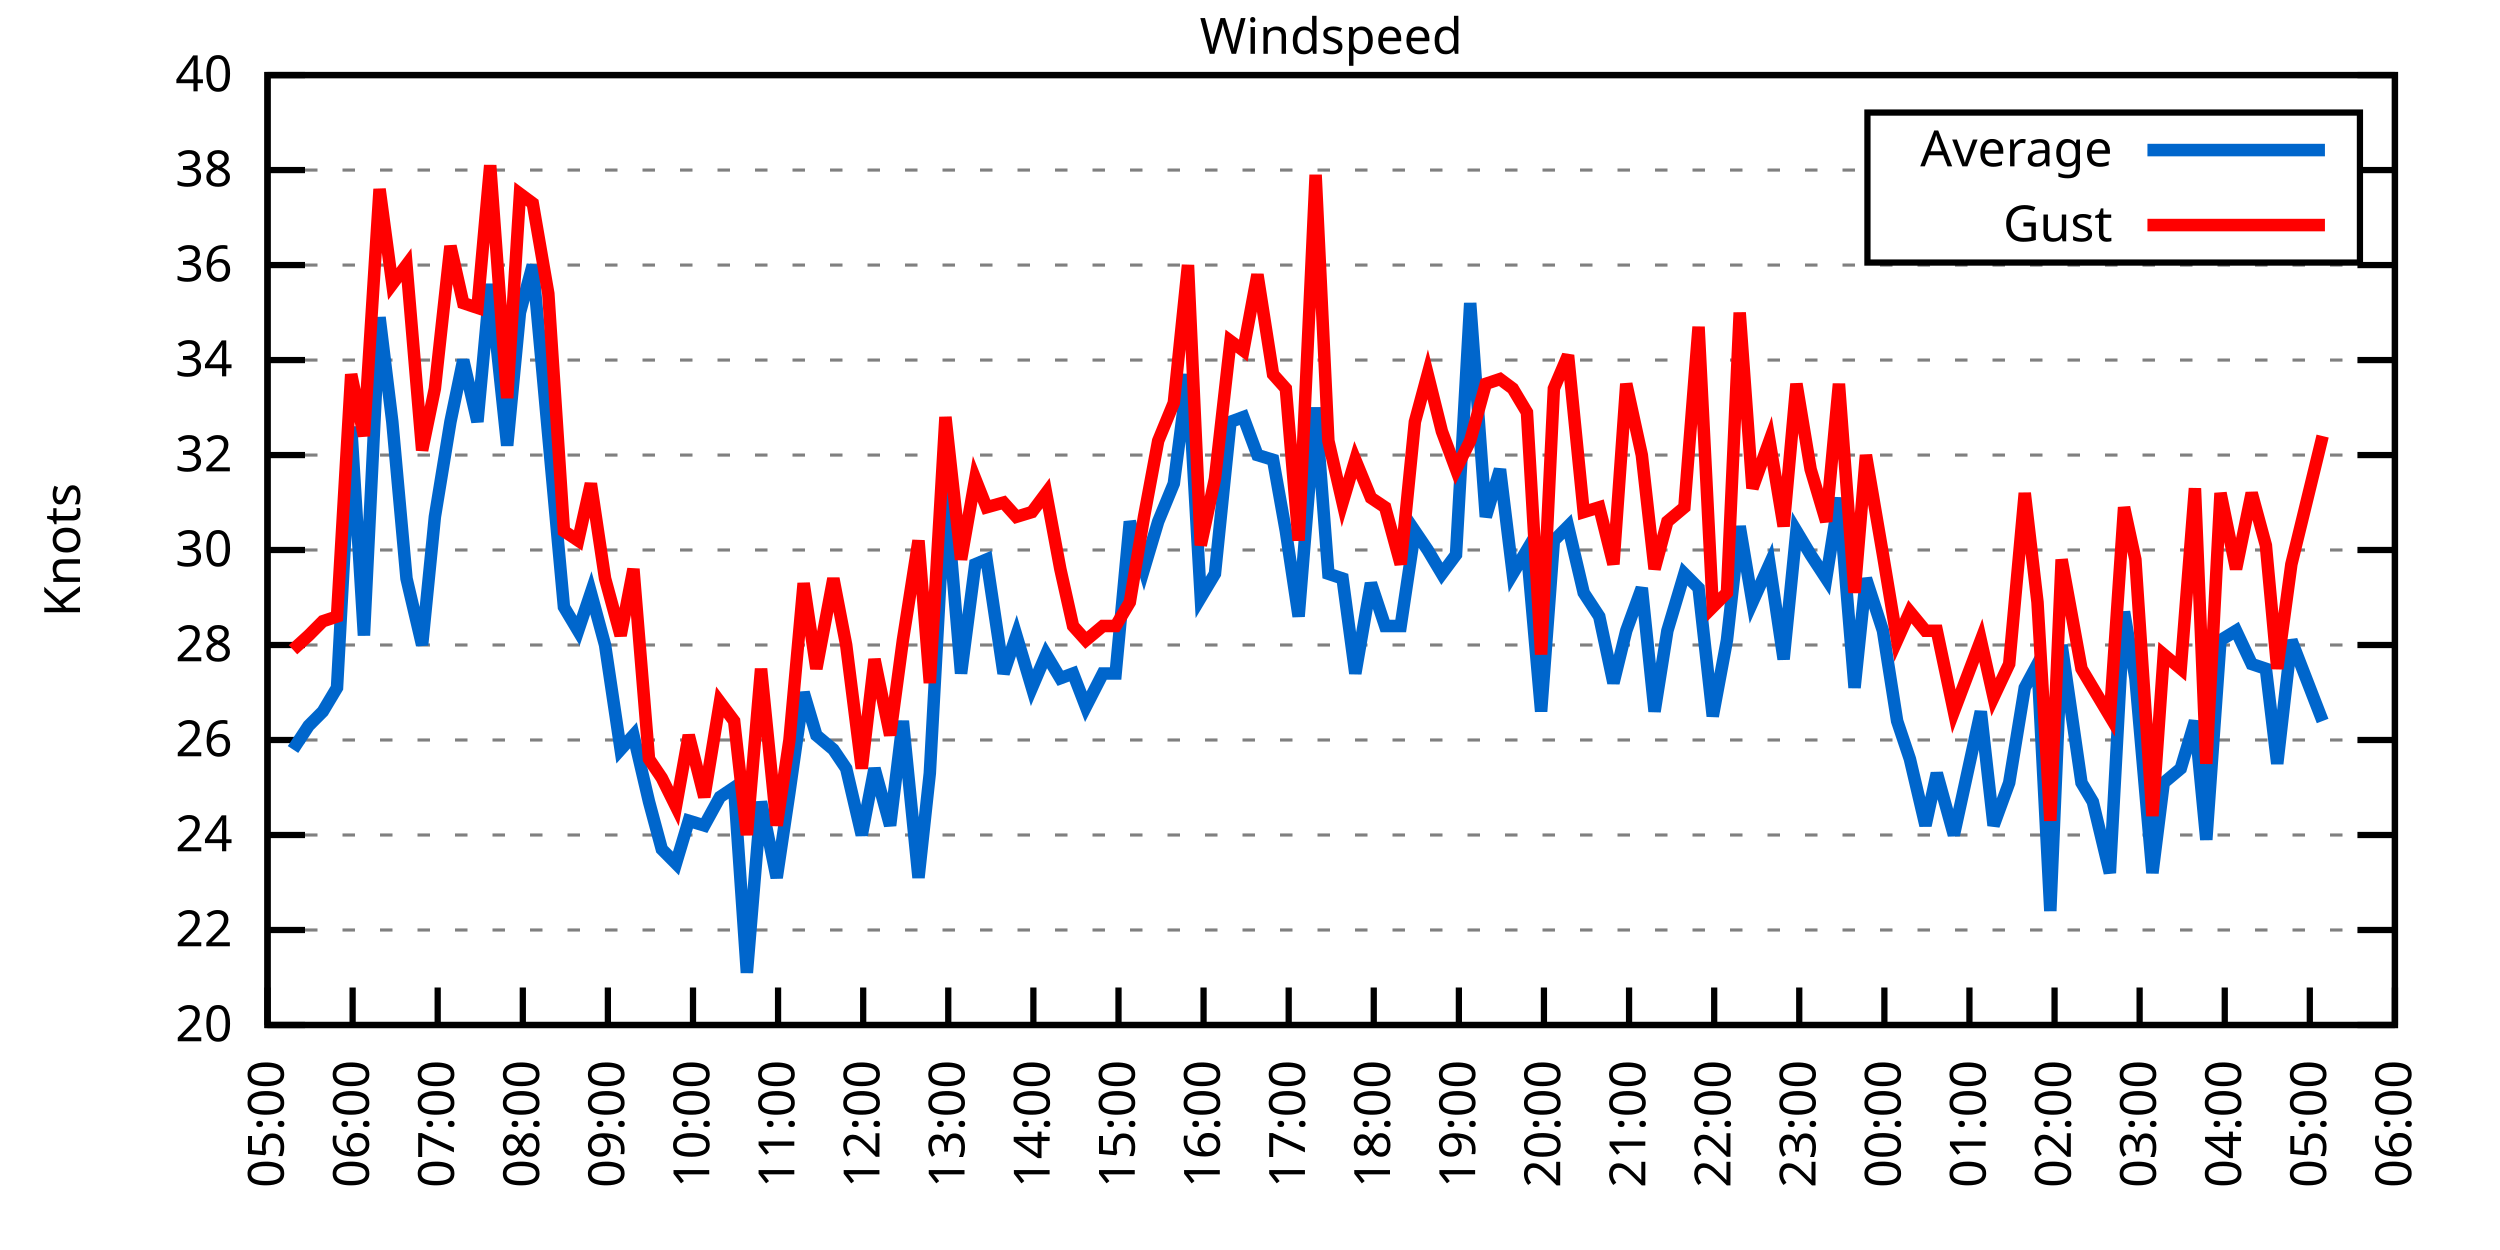
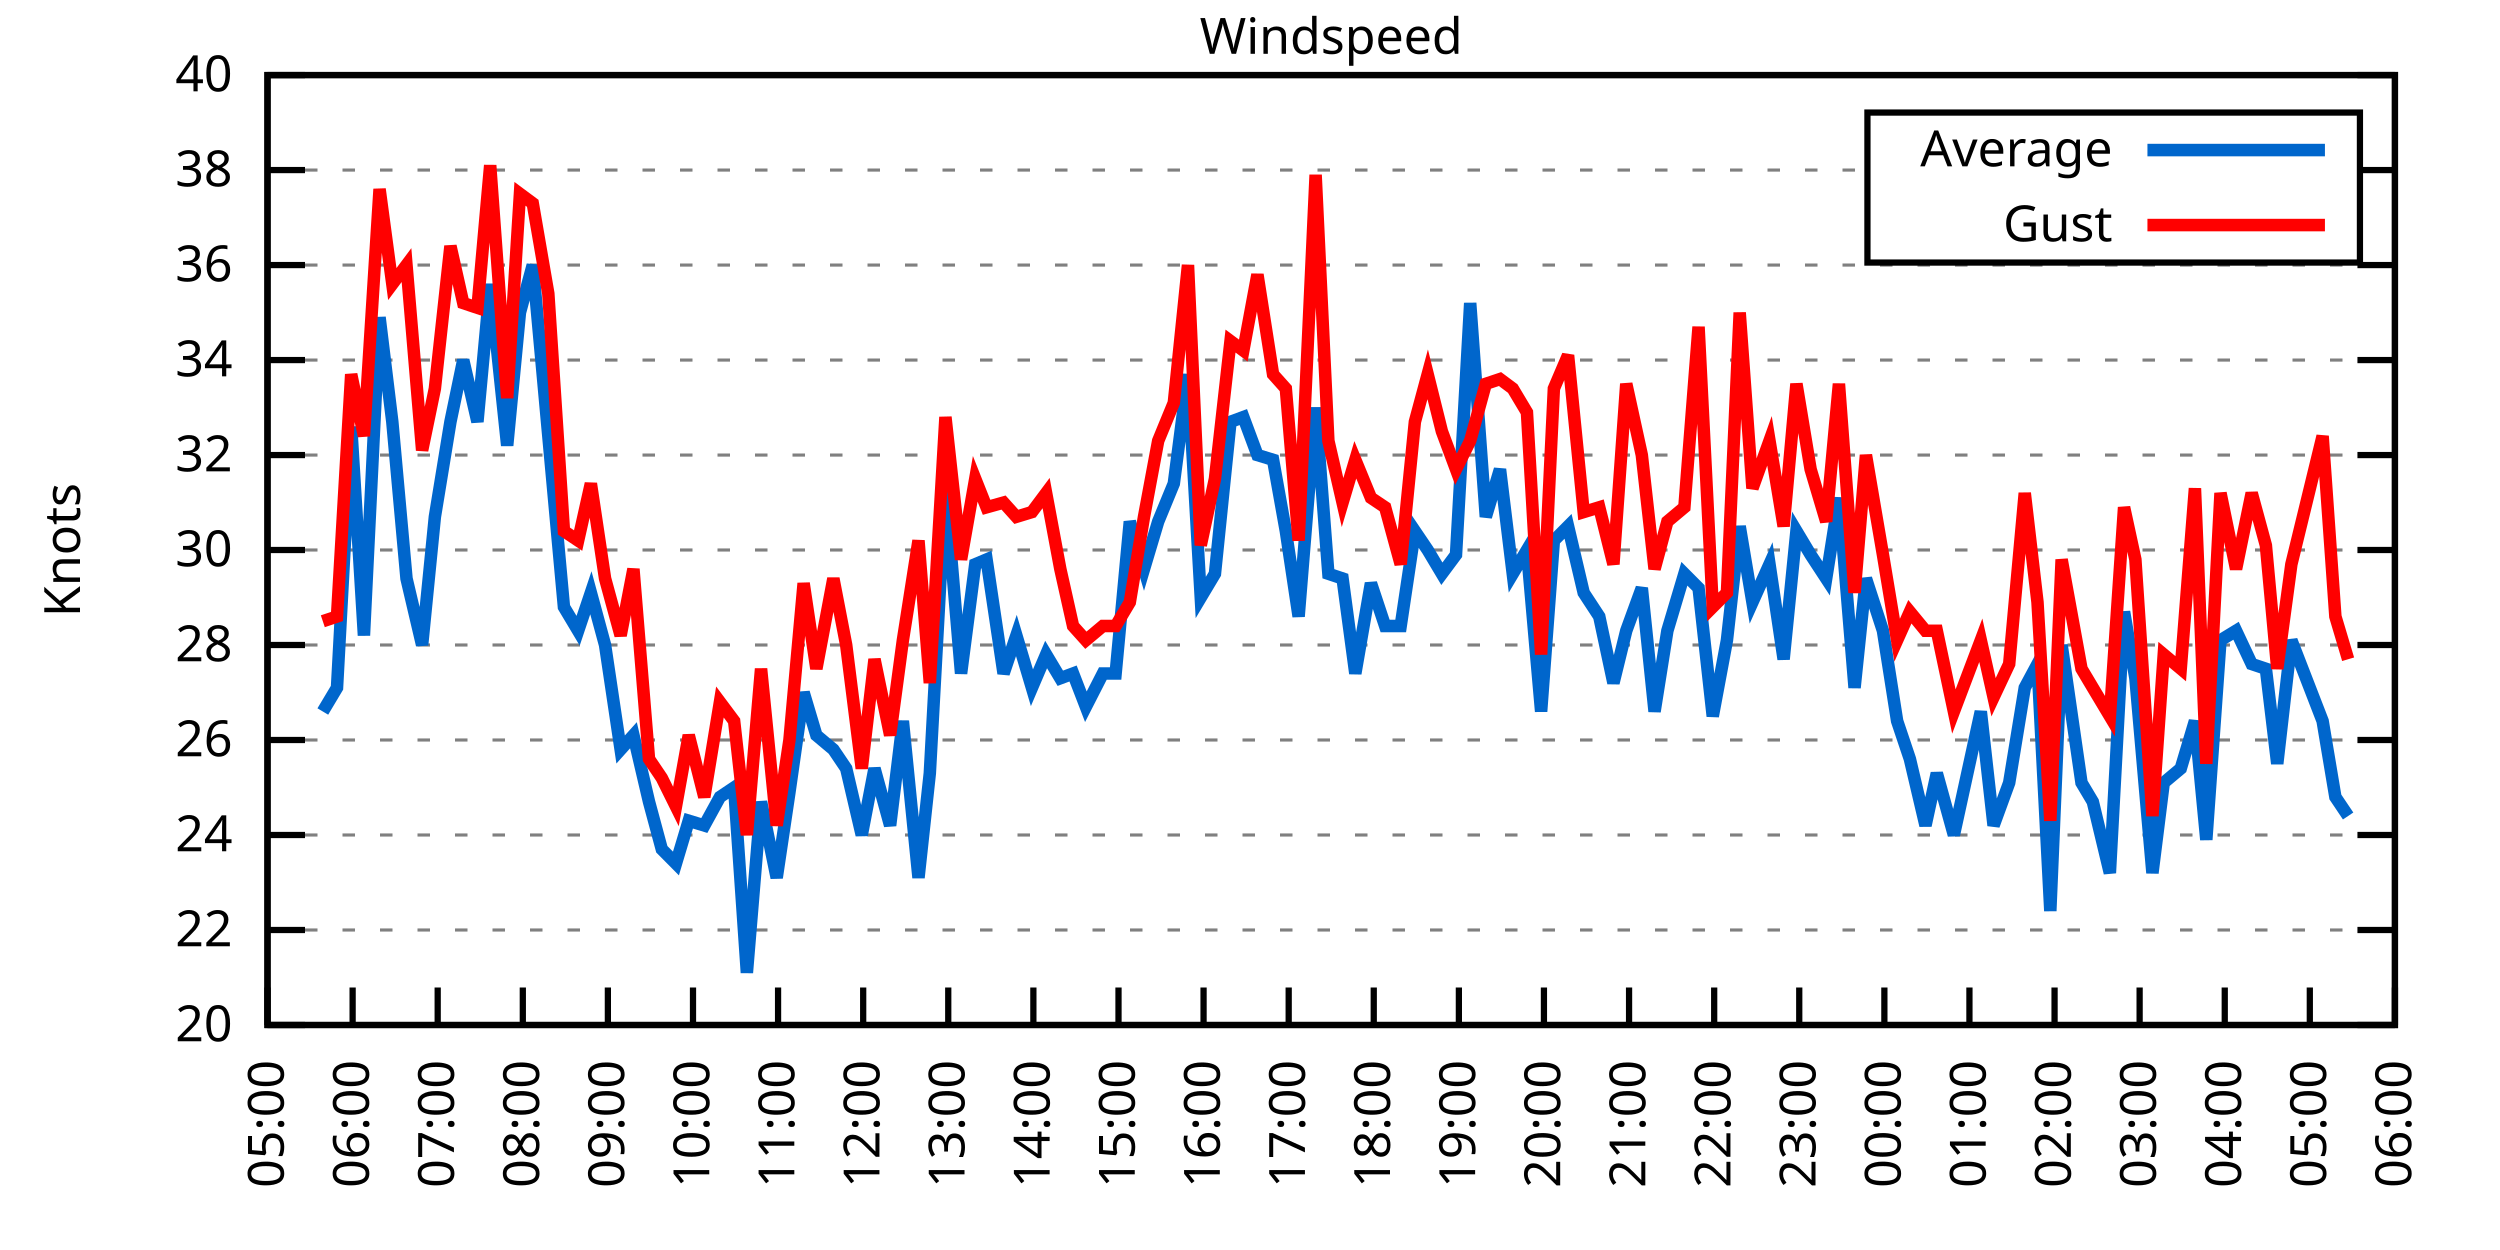
<svg xmlns="http://www.w3.org/2000/svg" xmlns:xlink="http://www.w3.org/1999/xlink" width="400" height="200" viewBox="0 0 400 200">
  <g id="gnuplot_canvas">
    <rect x="0" y="0" width="400" height="200" fill="none" />
    <defs>
      <circle id="gpDot" r="0.5" stroke-width="0.5" stroke="currentColor" />
      <path id="gpPt0" stroke-width="0.333" stroke="currentColor" d="M-1,0 h2 M0,-1 v2" />
      <path id="gpPt1" stroke-width="0.333" stroke="currentColor" d="M-1,-1 L1,1 M1,-1 L-1,1" />
      <path id="gpPt2" stroke-width="0.333" stroke="currentColor" d="M-1,0 L1,0 M0,-1 L0,1 M-1,-1 L1,1 M-1,1 L1,-1" />
      <rect id="gpPt3" stroke-width="0.333" stroke="currentColor" x="-1" y="-1" width="2" height="2" />
      <rect id="gpPt4" stroke-width="0.333" stroke="currentColor" fill="currentColor" x="-1" y="-1" width="2" height="2" />
      <circle id="gpPt5" stroke-width="0.333" stroke="currentColor" cx="0" cy="0" r="1" />
      <use xlink:href="#gpPt5" id="gpPt6" fill="currentColor" stroke="none" />
      <path id="gpPt7" stroke-width="0.333" stroke="currentColor" d="M0,-1.33 L-1.33,0.67 L1.33,0.67 z" />
      <use xlink:href="#gpPt7" id="gpPt8" fill="currentColor" stroke="none" />
      <use xlink:href="#gpPt7" id="gpPt9" stroke="currentColor" transform="rotate(180)" />
      <use xlink:href="#gpPt9" id="gpPt10" fill="currentColor" stroke="none" />
      <use xlink:href="#gpPt3" id="gpPt11" stroke="currentColor" transform="rotate(45)" />
      <use xlink:href="#gpPt11" id="gpPt12" fill="currentColor" stroke="none" />
      <path id="gpPt13" stroke-width="0.333" stroke="currentColor" d="M0,1.330 L1.265,0.411 L0.782,-1.067 L-0.782,-1.076 L-1.265,0.411 z" />
      <use xlink:href="#gpPt13" id="gpPt14" fill="currentColor" stroke="none" />
      <filter id="textbox" filterUnits="objectBoundingBox" x="0" y="0" height="1" width="1">
        <feFlood flood-color="white" flood-opacity="1" result="bgnd" />
        <feComposite in="SourceGraphic" in2="bgnd" operator="atop" />
      </filter>
      <filter id="greybox" filterUnits="objectBoundingBox" x="0" y="0" height="1" width="1">
        <feFlood flood-color="lightgrey" flood-opacity="1" result="grey" />
        <feComposite in="SourceGraphic" in2="grey" operator="atop" />
      </filter>
    </defs>
    <g fill="none" color="white" stroke="currentColor" stroke-width="1.00" stroke-linecap="butt" stroke-linejoin="miter">
</g>
    <g fill="none" color="black" stroke="currentColor" stroke-width="1.00" stroke-linecap="butt" stroke-linejoin="miter">
      <g stroke="none" shape-rendering="crispEdges">
        <polygon fill="rgb(255, 255, 255)" points="42.80,164.00 383.18,164.00 383.18,12.02 42.80,12.02 " />
      </g>
    </g>
    <g fill="none" color="black" stroke="currentColor" stroke-width="1.00" stroke-linecap="butt" stroke-linejoin="miter">
</g>
    <g fill="none" color="black" stroke="black" stroke-width="0.50" stroke-linecap="butt" stroke-linejoin="miter">
</g>
    <g fill="none" color="gray" stroke="currentColor" stroke-width="0.50" stroke-linecap="butt" stroke-linejoin="miter">
      <path stroke="gray" stroke-dasharray="2,4" class="gridline" d="M42.80,164.00 L383.19,164.00  " />
    </g>
    <g fill="none" color="gray" stroke="gray" stroke-width="1.00" stroke-linecap="butt" stroke-linejoin="miter">
</g>
    <g fill="none" color="black" stroke="currentColor" stroke-width="1.00" stroke-linecap="butt" stroke-linejoin="miter">
      <path stroke="black" d="M42.80,164.00 L48.80,164.00 M383.19,164.00 L377.19,164.00  " />
      <g transform="translate(37.20,166.60)" stroke="none" fill="black" font-family="Sans" font-size="8.00" text-anchor="end">
        <text>
          <tspan font-family="Sans"> 20</tspan>
        </text>
      </g>
    </g>
    <g fill="none" color="black" stroke="currentColor" stroke-width="1.00" stroke-linecap="butt" stroke-linejoin="miter">
</g>
    <g fill="none" color="black" stroke="black" stroke-width="0.50" stroke-linecap="butt" stroke-linejoin="miter">
</g>
    <g fill="none" color="gray" stroke="currentColor" stroke-width="0.50" stroke-linecap="butt" stroke-linejoin="miter">
      <path stroke="gray" stroke-dasharray="2,4" class="gridline" d="M42.80,148.80 L383.19,148.80  " />
    </g>
    <g fill="none" color="gray" stroke="gray" stroke-width="1.00" stroke-linecap="butt" stroke-linejoin="miter">
</g>
    <g fill="none" color="black" stroke="currentColor" stroke-width="1.00" stroke-linecap="butt" stroke-linejoin="miter">
      <path stroke="black" d="M42.80,148.80 L48.80,148.80 M383.19,148.80 L377.19,148.80  " />
      <g transform="translate(37.20,151.40)" stroke="none" fill="black" font-family="Sans" font-size="8.00" text-anchor="end">
        <text>
          <tspan font-family="Sans"> 22</tspan>
        </text>
      </g>
    </g>
    <g fill="none" color="black" stroke="currentColor" stroke-width="1.00" stroke-linecap="butt" stroke-linejoin="miter">
</g>
    <g fill="none" color="black" stroke="black" stroke-width="0.50" stroke-linecap="butt" stroke-linejoin="miter">
</g>
    <g fill="none" color="gray" stroke="currentColor" stroke-width="0.50" stroke-linecap="butt" stroke-linejoin="miter">
      <path stroke="gray" stroke-dasharray="2,4" class="gridline" d="M42.80,133.60 L383.19,133.60  " />
    </g>
    <g fill="none" color="gray" stroke="gray" stroke-width="1.00" stroke-linecap="butt" stroke-linejoin="miter">
</g>
    <g fill="none" color="black" stroke="currentColor" stroke-width="1.00" stroke-linecap="butt" stroke-linejoin="miter">
      <path stroke="black" d="M42.80,133.60 L48.80,133.60 M383.19,133.60 L377.19,133.60  " />
      <g transform="translate(37.20,136.20)" stroke="none" fill="black" font-family="Sans" font-size="8.00" text-anchor="end">
        <text>
          <tspan font-family="Sans"> 24</tspan>
        </text>
      </g>
    </g>
    <g fill="none" color="black" stroke="currentColor" stroke-width="1.00" stroke-linecap="butt" stroke-linejoin="miter">
</g>
    <g fill="none" color="black" stroke="black" stroke-width="0.50" stroke-linecap="butt" stroke-linejoin="miter">
</g>
    <g fill="none" color="gray" stroke="currentColor" stroke-width="0.50" stroke-linecap="butt" stroke-linejoin="miter">
      <path stroke="gray" stroke-dasharray="2,4" class="gridline" d="M42.80,118.40 L383.19,118.40  " />
    </g>
    <g fill="none" color="gray" stroke="gray" stroke-width="1.00" stroke-linecap="butt" stroke-linejoin="miter">
</g>
    <g fill="none" color="black" stroke="currentColor" stroke-width="1.00" stroke-linecap="butt" stroke-linejoin="miter">
      <path stroke="black" d="M42.80,118.40 L48.80,118.40 M383.19,118.40 L377.19,118.40  " />
      <g transform="translate(37.20,121.00)" stroke="none" fill="black" font-family="Sans" font-size="8.00" text-anchor="end">
        <text>
          <tspan font-family="Sans"> 26</tspan>
        </text>
      </g>
    </g>
    <g fill="none" color="black" stroke="currentColor" stroke-width="1.00" stroke-linecap="butt" stroke-linejoin="miter">
</g>
    <g fill="none" color="black" stroke="black" stroke-width="0.50" stroke-linecap="butt" stroke-linejoin="miter">
</g>
    <g fill="none" color="gray" stroke="currentColor" stroke-width="0.50" stroke-linecap="butt" stroke-linejoin="miter">
      <path stroke="gray" stroke-dasharray="2,4" class="gridline" d="M42.80,103.20 L383.19,103.20  " />
    </g>
    <g fill="none" color="gray" stroke="gray" stroke-width="1.00" stroke-linecap="butt" stroke-linejoin="miter">
</g>
    <g fill="none" color="black" stroke="currentColor" stroke-width="1.00" stroke-linecap="butt" stroke-linejoin="miter">
      <path stroke="black" d="M42.80,103.20 L48.80,103.20 M383.19,103.20 L377.19,103.20  " />
      <g transform="translate(37.20,105.80)" stroke="none" fill="black" font-family="Sans" font-size="8.00" text-anchor="end">
        <text>
          <tspan font-family="Sans"> 28</tspan>
        </text>
      </g>
    </g>
    <g fill="none" color="black" stroke="currentColor" stroke-width="1.00" stroke-linecap="butt" stroke-linejoin="miter">
</g>
    <g fill="none" color="black" stroke="black" stroke-width="0.50" stroke-linecap="butt" stroke-linejoin="miter">
</g>
    <g fill="none" color="gray" stroke="currentColor" stroke-width="0.50" stroke-linecap="butt" stroke-linejoin="miter">
      <path stroke="gray" stroke-dasharray="2,4" class="gridline" d="M42.80,88.00 L383.19,88.00  " />
    </g>
    <g fill="none" color="gray" stroke="gray" stroke-width="1.00" stroke-linecap="butt" stroke-linejoin="miter">
</g>
    <g fill="none" color="black" stroke="currentColor" stroke-width="1.00" stroke-linecap="butt" stroke-linejoin="miter">
      <path stroke="black" d="M42.80,88.00 L48.80,88.00 M383.19,88.00 L377.19,88.00  " />
      <g transform="translate(37.20,90.60)" stroke="none" fill="black" font-family="Sans" font-size="8.00" text-anchor="end">
        <text>
          <tspan font-family="Sans"> 30</tspan>
        </text>
      </g>
    </g>
    <g fill="none" color="black" stroke="currentColor" stroke-width="1.00" stroke-linecap="butt" stroke-linejoin="miter">
</g>
    <g fill="none" color="black" stroke="black" stroke-width="0.50" stroke-linecap="butt" stroke-linejoin="miter">
</g>
    <g fill="none" color="gray" stroke="currentColor" stroke-width="0.50" stroke-linecap="butt" stroke-linejoin="miter">
      <path stroke="gray" stroke-dasharray="2,4" class="gridline" d="M42.80,72.81 L383.19,72.81  " />
    </g>
    <g fill="none" color="gray" stroke="gray" stroke-width="1.00" stroke-linecap="butt" stroke-linejoin="miter">
</g>
    <g fill="none" color="black" stroke="currentColor" stroke-width="1.00" stroke-linecap="butt" stroke-linejoin="miter">
      <path stroke="black" d="M42.80,72.81 L48.80,72.81 M383.19,72.81 L377.19,72.81  " />
      <g transform="translate(37.20,75.41)" stroke="none" fill="black" font-family="Sans" font-size="8.00" text-anchor="end">
        <text>
          <tspan font-family="Sans"> 32</tspan>
        </text>
      </g>
    </g>
    <g fill="none" color="black" stroke="currentColor" stroke-width="1.00" stroke-linecap="butt" stroke-linejoin="miter">
</g>
    <g fill="none" color="black" stroke="black" stroke-width="0.50" stroke-linecap="butt" stroke-linejoin="miter">
</g>
    <g fill="none" color="gray" stroke="currentColor" stroke-width="0.50" stroke-linecap="butt" stroke-linejoin="miter">
      <path stroke="gray" stroke-dasharray="2,4" class="gridline" d="M42.80,57.61 L383.19,57.61  " />
    </g>
    <g fill="none" color="gray" stroke="gray" stroke-width="1.00" stroke-linecap="butt" stroke-linejoin="miter">
</g>
    <g fill="none" color="black" stroke="currentColor" stroke-width="1.00" stroke-linecap="butt" stroke-linejoin="miter">
      <path stroke="black" d="M42.80,57.61 L48.80,57.61 M383.19,57.61 L377.19,57.61  " />
      <g transform="translate(37.20,60.21)" stroke="none" fill="black" font-family="Sans" font-size="8.00" text-anchor="end">
        <text>
          <tspan font-family="Sans"> 34</tspan>
        </text>
      </g>
    </g>
    <g fill="none" color="black" stroke="currentColor" stroke-width="1.00" stroke-linecap="butt" stroke-linejoin="miter">
</g>
    <g fill="none" color="black" stroke="black" stroke-width="0.50" stroke-linecap="butt" stroke-linejoin="miter">
</g>
    <g fill="none" color="gray" stroke="currentColor" stroke-width="0.50" stroke-linecap="butt" stroke-linejoin="miter">
      <path stroke="gray" stroke-dasharray="2,4" class="gridline" d="M42.80,42.41 L383.19,42.41  " />
    </g>
    <g fill="none" color="gray" stroke="gray" stroke-width="1.00" stroke-linecap="butt" stroke-linejoin="miter">
</g>
    <g fill="none" color="black" stroke="currentColor" stroke-width="1.00" stroke-linecap="butt" stroke-linejoin="miter">
      <path stroke="black" d="M42.80,42.41 L48.80,42.41 M383.19,42.41 L377.19,42.41  " />
      <g transform="translate(37.20,45.01)" stroke="none" fill="black" font-family="Sans" font-size="8.00" text-anchor="end">
        <text>
          <tspan font-family="Sans"> 36</tspan>
        </text>
      </g>
    </g>
    <g fill="none" color="black" stroke="currentColor" stroke-width="1.00" stroke-linecap="butt" stroke-linejoin="miter">
</g>
    <g fill="none" color="black" stroke="black" stroke-width="0.50" stroke-linecap="butt" stroke-linejoin="miter">
</g>
    <g fill="none" color="gray" stroke="currentColor" stroke-width="0.50" stroke-linecap="butt" stroke-linejoin="miter">
      <path stroke="gray" stroke-dasharray="2,4" class="gridline" d="M42.80,27.21 L298.79,27.21 M377.59,27.21 L383.19,27.21  " />
    </g>
    <g fill="none" color="gray" stroke="gray" stroke-width="1.00" stroke-linecap="butt" stroke-linejoin="miter">
</g>
    <g fill="none" color="black" stroke="currentColor" stroke-width="1.00" stroke-linecap="butt" stroke-linejoin="miter">
      <path stroke="black" d="M42.80,27.21 L48.80,27.21 M383.19,27.21 L377.19,27.21  " />
      <g transform="translate(37.20,29.81)" stroke="none" fill="black" font-family="Sans" font-size="8.00" text-anchor="end">
        <text>
          <tspan font-family="Sans"> 38</tspan>
        </text>
      </g>
    </g>
    <g fill="none" color="black" stroke="currentColor" stroke-width="1.00" stroke-linecap="butt" stroke-linejoin="miter">
</g>
    <g fill="none" color="black" stroke="black" stroke-width="0.50" stroke-linecap="butt" stroke-linejoin="miter">
</g>
    <g fill="none" color="gray" stroke="currentColor" stroke-width="0.50" stroke-linecap="butt" stroke-linejoin="miter">
      <path stroke="gray" stroke-dasharray="2,4" class="gridline" d="M42.80,12.01 L383.19,12.01  " />
    </g>
    <g fill="none" color="gray" stroke="gray" stroke-width="1.00" stroke-linecap="butt" stroke-linejoin="miter">
</g>
    <g fill="none" color="black" stroke="currentColor" stroke-width="1.00" stroke-linecap="butt" stroke-linejoin="miter">
      <path stroke="black" d="M42.80,12.01 L48.80,12.01 M383.19,12.01 L377.19,12.01  " />
      <g transform="translate(37.20,14.61)" stroke="none" fill="black" font-family="Sans" font-size="8.00" text-anchor="end">
        <text>
          <tspan font-family="Sans"> 40</tspan>
        </text>
      </g>
    </g>
    <g fill="none" color="black" stroke="currentColor" stroke-width="1.00" stroke-linecap="butt" stroke-linejoin="miter">
      <path stroke="black" d="M42.80,164.00 L42.80,158.00  " />
      <g transform="translate(45.40,169.60) rotate(270.00)" stroke="none" fill="black" font-family="Sans" font-size="8.00" text-anchor="end">
        <text>
          <tspan font-family="Sans">05:00</tspan>
        </text>
      </g>
    </g>
    <g fill="none" color="black" stroke="currentColor" stroke-width="1.00" stroke-linecap="butt" stroke-linejoin="miter">
      <path stroke="black" d="M56.42,164.00 L56.42,158.00  " />
      <g transform="translate(59.02,169.60) rotate(270.00)" stroke="none" fill="black" font-family="Sans" font-size="8.00" text-anchor="end">
        <text>
          <tspan font-family="Sans">06:00</tspan>
        </text>
      </g>
    </g>
    <g fill="none" color="black" stroke="currentColor" stroke-width="1.00" stroke-linecap="butt" stroke-linejoin="miter">
      <path stroke="black" d="M70.03,164.00 L70.03,158.00  " />
      <g transform="translate(72.63,169.60) rotate(270.00)" stroke="none" fill="black" font-family="Sans" font-size="8.00" text-anchor="end">
        <text>
          <tspan font-family="Sans">07:00</tspan>
        </text>
      </g>
    </g>
    <g fill="none" color="black" stroke="currentColor" stroke-width="1.00" stroke-linecap="butt" stroke-linejoin="miter">
      <path stroke="black" d="M83.65,164.00 L83.65,158.00  " />
      <g transform="translate(86.25,169.60) rotate(270.00)" stroke="none" fill="black" font-family="Sans" font-size="8.00" text-anchor="end">
        <text>
          <tspan font-family="Sans">08:00</tspan>
        </text>
      </g>
    </g>
    <g fill="none" color="black" stroke="currentColor" stroke-width="1.00" stroke-linecap="butt" stroke-linejoin="miter">
      <path stroke="black" d="M97.26,164.00 L97.26,158.00  " />
      <g transform="translate(99.86,169.60) rotate(270.00)" stroke="none" fill="black" font-family="Sans" font-size="8.00" text-anchor="end">
        <text>
          <tspan font-family="Sans">09:00</tspan>
        </text>
      </g>
    </g>
    <g fill="none" color="black" stroke="currentColor" stroke-width="1.00" stroke-linecap="butt" stroke-linejoin="miter">
      <path stroke="black" d="M110.88,164.00 L110.88,158.00  " />
      <g transform="translate(113.48,169.60) rotate(270.00)" stroke="none" fill="black" font-family="Sans" font-size="8.00" text-anchor="end">
        <text>
          <tspan font-family="Sans">10:00</tspan>
        </text>
      </g>
    </g>
    <g fill="none" color="black" stroke="currentColor" stroke-width="1.00" stroke-linecap="butt" stroke-linejoin="miter">
      <path stroke="black" d="M124.49,164.00 L124.49,158.00  " />
      <g transform="translate(127.09,169.60) rotate(270.00)" stroke="none" fill="black" font-family="Sans" font-size="8.00" text-anchor="end">
        <text>
          <tspan font-family="Sans">11:00</tspan>
        </text>
      </g>
    </g>
    <g fill="none" color="black" stroke="currentColor" stroke-width="1.00" stroke-linecap="butt" stroke-linejoin="miter">
      <path stroke="black" d="M138.11,164.00 L138.11,158.00  " />
      <g transform="translate(140.71,169.60) rotate(270.00)" stroke="none" fill="black" font-family="Sans" font-size="8.00" text-anchor="end">
        <text>
          <tspan font-family="Sans">12:00</tspan>
        </text>
      </g>
    </g>
    <g fill="none" color="black" stroke="currentColor" stroke-width="1.00" stroke-linecap="butt" stroke-linejoin="miter">
      <path stroke="black" d="M151.72,164.00 L151.72,158.00  " />
      <g transform="translate(154.32,169.60) rotate(270.00)" stroke="none" fill="black" font-family="Sans" font-size="8.00" text-anchor="end">
        <text>
          <tspan font-family="Sans">13:00</tspan>
        </text>
      </g>
    </g>
    <g fill="none" color="black" stroke="currentColor" stroke-width="1.00" stroke-linecap="butt" stroke-linejoin="miter">
      <path stroke="black" d="M165.34,164.00 L165.34,158.00  " />
      <g transform="translate(167.94,169.60) rotate(270.00)" stroke="none" fill="black" font-family="Sans" font-size="8.00" text-anchor="end">
        <text>
          <tspan font-family="Sans">14:00</tspan>
        </text>
      </g>
    </g>
    <g fill="none" color="black" stroke="currentColor" stroke-width="1.00" stroke-linecap="butt" stroke-linejoin="miter">
      <path stroke="black" d="M178.96,164.00 L178.96,158.00  " />
      <g transform="translate(181.56,169.60) rotate(270.00)" stroke="none" fill="black" font-family="Sans" font-size="8.00" text-anchor="end">
        <text>
          <tspan font-family="Sans">15:00</tspan>
        </text>
      </g>
    </g>
    <g fill="none" color="black" stroke="currentColor" stroke-width="1.00" stroke-linecap="butt" stroke-linejoin="miter">
      <path stroke="black" d="M192.57,164.00 L192.57,158.00  " />
      <g transform="translate(195.17,169.60) rotate(270.00)" stroke="none" fill="black" font-family="Sans" font-size="8.00" text-anchor="end">
        <text>
          <tspan font-family="Sans">16:00</tspan>
        </text>
      </g>
    </g>
    <g fill="none" color="black" stroke="currentColor" stroke-width="1.00" stroke-linecap="butt" stroke-linejoin="miter">
      <path stroke="black" d="M206.19,164.00 L206.19,158.00  " />
      <g transform="translate(208.79,169.60) rotate(270.00)" stroke="none" fill="black" font-family="Sans" font-size="8.00" text-anchor="end">
        <text>
          <tspan font-family="Sans">17:00</tspan>
        </text>
      </g>
    </g>
    <g fill="none" color="black" stroke="currentColor" stroke-width="1.00" stroke-linecap="butt" stroke-linejoin="miter">
      <path stroke="black" d="M219.80,164.00 L219.80,158.00  " />
      <g transform="translate(222.40,169.60) rotate(270.00)" stroke="none" fill="black" font-family="Sans" font-size="8.00" text-anchor="end">
        <text>
          <tspan font-family="Sans">18:00</tspan>
        </text>
      </g>
    </g>
    <g fill="none" color="black" stroke="currentColor" stroke-width="1.00" stroke-linecap="butt" stroke-linejoin="miter">
      <path stroke="black" d="M233.42,164.00 L233.42,158.00  " />
      <g transform="translate(236.02,169.60) rotate(270.00)" stroke="none" fill="black" font-family="Sans" font-size="8.00" text-anchor="end">
        <text>
          <tspan font-family="Sans">19:00</tspan>
        </text>
      </g>
    </g>
    <g fill="none" color="black" stroke="currentColor" stroke-width="1.00" stroke-linecap="butt" stroke-linejoin="miter">
      <path stroke="black" d="M247.03,164.00 L247.03,158.00  " />
      <g transform="translate(249.63,169.60) rotate(270.00)" stroke="none" fill="black" font-family="Sans" font-size="8.00" text-anchor="end">
        <text>
          <tspan font-family="Sans">20:00</tspan>
        </text>
      </g>
    </g>
    <g fill="none" color="black" stroke="currentColor" stroke-width="1.00" stroke-linecap="butt" stroke-linejoin="miter">
      <path stroke="black" d="M260.65,164.00 L260.65,158.00  " />
      <g transform="translate(263.25,169.60) rotate(270.00)" stroke="none" fill="black" font-family="Sans" font-size="8.00" text-anchor="end">
        <text>
          <tspan font-family="Sans">21:00</tspan>
        </text>
      </g>
    </g>
    <g fill="none" color="black" stroke="currentColor" stroke-width="1.00" stroke-linecap="butt" stroke-linejoin="miter">
      <path stroke="black" d="M274.27,164.00 L274.27,158.00  " />
      <g transform="translate(276.87,169.60) rotate(270.00)" stroke="none" fill="black" font-family="Sans" font-size="8.00" text-anchor="end">
        <text>
          <tspan font-family="Sans">22:00</tspan>
        </text>
      </g>
    </g>
    <g fill="none" color="black" stroke="currentColor" stroke-width="1.00" stroke-linecap="butt" stroke-linejoin="miter">
      <path stroke="black" d="M287.88,164.00 L287.88,158.00  " />
      <g transform="translate(290.48,169.60) rotate(270.00)" stroke="none" fill="black" font-family="Sans" font-size="8.00" text-anchor="end">
        <text>
          <tspan font-family="Sans">23:00</tspan>
        </text>
      </g>
    </g>
    <g fill="none" color="black" stroke="currentColor" stroke-width="1.00" stroke-linecap="butt" stroke-linejoin="miter">
      <path stroke="black" d="M301.50,164.00 L301.50,158.00  " />
      <g transform="translate(304.10,169.60) rotate(270.00)" stroke="none" fill="black" font-family="Sans" font-size="8.00" text-anchor="end">
        <text>
          <tspan font-family="Sans">00:00</tspan>
        </text>
      </g>
    </g>
    <g fill="none" color="black" stroke="currentColor" stroke-width="1.00" stroke-linecap="butt" stroke-linejoin="miter">
      <path stroke="black" d="M315.11,164.00 L315.11,158.00  " />
      <g transform="translate(317.71,169.60) rotate(270.00)" stroke="none" fill="black" font-family="Sans" font-size="8.00" text-anchor="end">
        <text>
          <tspan font-family="Sans">01:00</tspan>
        </text>
      </g>
    </g>
    <g fill="none" color="black" stroke="currentColor" stroke-width="1.00" stroke-linecap="butt" stroke-linejoin="miter">
      <path stroke="black" d="M328.73,164.00 L328.73,158.00  " />
      <g transform="translate(331.33,169.60) rotate(270.00)" stroke="none" fill="black" font-family="Sans" font-size="8.00" text-anchor="end">
        <text>
          <tspan font-family="Sans">02:00</tspan>
        </text>
      </g>
    </g>
    <g fill="none" color="black" stroke="currentColor" stroke-width="1.00" stroke-linecap="butt" stroke-linejoin="miter">
      <path stroke="black" d="M342.34,164.00 L342.34,158.00  " />
      <g transform="translate(344.94,169.60) rotate(270.00)" stroke="none" fill="black" font-family="Sans" font-size="8.00" text-anchor="end">
        <text>
          <tspan font-family="Sans">03:00</tspan>
        </text>
      </g>
    </g>
    <g fill="none" color="black" stroke="currentColor" stroke-width="1.00" stroke-linecap="butt" stroke-linejoin="miter">
      <path stroke="black" d="M355.96,164.00 L355.96,158.00  " />
      <g transform="translate(358.56,169.60) rotate(270.00)" stroke="none" fill="black" font-family="Sans" font-size="8.00" text-anchor="end">
        <text>
          <tspan font-family="Sans">04:00</tspan>
        </text>
      </g>
    </g>
    <g fill="none" color="black" stroke="currentColor" stroke-width="1.00" stroke-linecap="butt" stroke-linejoin="miter">
      <path stroke="black" d="M369.57,164.00 L369.57,158.00  " />
      <g transform="translate(372.17,169.60) rotate(270.00)" stroke="none" fill="black" font-family="Sans" font-size="8.00" text-anchor="end">
        <text>
          <tspan font-family="Sans">05:00</tspan>
        </text>
      </g>
    </g>
    <g fill="none" color="black" stroke="currentColor" stroke-width="1.00" stroke-linecap="butt" stroke-linejoin="miter">
      <path stroke="black" d="M383.19,164.00 L383.19,158.00  " />
      <g transform="translate(385.79,169.60) rotate(270.00)" stroke="none" fill="black" font-family="Sans" font-size="8.00" text-anchor="end">
        <text>
          <tspan font-family="Sans">06:00</tspan>
        </text>
      </g>
    </g>
    <g fill="none" color="black" stroke="currentColor" stroke-width="1.00" stroke-linecap="butt" stroke-linejoin="miter">
</g>
    <g fill="none" color="black" stroke="currentColor" stroke-width="1.00" stroke-linecap="butt" stroke-linejoin="miter">
      <path stroke="black" d="M42.80,12.01 L42.80,164.00 L383.19,164.00 L383.19,12.01 L42.80,12.01 Z  " />
    </g>
    <g fill="none" color="black" stroke="currentColor" stroke-width="1.00" stroke-linecap="butt" stroke-linejoin="miter">
</g>
    <g fill="none" color="black" stroke="currentColor" stroke-width="1.00" stroke-linecap="butt" stroke-linejoin="miter">
      <path stroke="black" d="M298.79,42.01 L298.79,18.01 L377.59,18.01 L377.59,42.01 L298.79,42.01 Z  " />
    </g>
    <g id="Windspeed_plot_1">
      <g fill="none" color="white" stroke="black" stroke-width="2.00" stroke-linecap="butt" stroke-linejoin="miter">
</g>
      <g fill="none" color="black" stroke="currentColor" stroke-width="2.00" stroke-linecap="butt" stroke-linejoin="miter">
        <g transform="translate(337.99,26.61)" stroke="none" fill="black" font-family="Sans" font-size="8.00" text-anchor="end">
          <text>
            <tspan font-family="Sans">Average</tspan>
          </text>
        </g>
      </g>
      <g fill="none" color="black" stroke="currentColor" stroke-width="2.00" stroke-linecap="butt" stroke-linejoin="miter">
-         <path stroke="rgb(  0, 102, 204)" d="M343.59,24.01 L371.99,24.01 M46.88,119.92 L49.38,116.12 L51.65,113.84 L53.92,110.04 L56.19,68.25 L58.23,101.68   L60.73,50.77 L62.77,67.49 L65.04,92.56 L67.54,103.20 L69.58,82.69 L72.07,67.49 L74.12,57.61 L76.39,67.49   L78.43,45.45 L81.15,71.29 L83.19,50.01 L85.24,42.41 L87.73,69.77 L90.23,97.12 L92.50,100.92 L94.54,94.84   L96.81,103.20 L99.30,119.92 L101.35,117.64 L103.84,128.28 L105.89,135.88 L108.15,138.16 L110.20,131.32 L112.69,132.08   L115.19,127.52 L117.46,126.00 L119.50,155.64 L121.77,128.28 L124.27,140.44 L126.31,126.76 L128.58,110.80 L130.62,117.64   L133.34,119.92 L135.39,122.96 L137.88,133.60 L139.92,122.96 L142.42,132.08 L144.46,115.36 L146.96,140.44 L148.77,123.72   L151.27,78.13 L153.77,107.76 L156.04,90.28 L157.85,89.52 L160.57,107.76 L162.62,101.68 L165.11,110.04 L167.38,104.72   L169.65,108.52 L171.69,107.76 L173.74,113.08 L176.46,107.76 L178.50,107.76 L180.77,83.45 L183.04,91.04 L185.31,83.45   L187.81,77.37 L190.08,59.89 L192.12,95.60 L194.39,91.80 L196.88,67.49 L198.93,66.73 L201.19,72.81 L203.69,73.57   L205.73,84.97 L207.78,98.64 L210.50,65.21 L212.54,91.80 L214.81,92.56 L216.85,107.76 L219.35,93.32 L221.62,100.16   L224.11,100.16 L226.38,84.97 L228.43,88.00 L230.70,91.80 L232.96,88.76 L235.23,48.49 L237.73,82.69 L240.00,75.09   L242.04,91.80 L244.31,88.00 L246.58,113.84 L248.62,86.49 L250.89,84.21 L253.39,94.84 L255.88,98.64 L258.15,109.28   L260.20,100.92 L262.69,94.08 L264.73,113.84 L266.78,100.92 L269.50,91.80 L271.77,94.08 L274.04,114.60 L276.31,102.44   L278.35,84.21 L280.39,96.36 L283.12,90.28 L285.38,105.48 L287.43,84.97 L289.70,88.76 L292.19,92.56 L294.23,79.65   L296.73,110.04 L298.55,92.56 L301.27,100.92 L303.54,115.36 L305.58,121.44 L308.08,132.08 L309.89,123.72 L312.62,133.60   L316.93,113.84 L318.97,132.08 L321.47,125.24 L323.96,110.04 L326.00,106.24 L328.05,145.76 L329.86,103.20 L333.04,125.24   L334.85,128.28 L337.58,139.68 L339.85,97.88 L341.66,108.52 L344.39,139.68 L346.20,125.24 L348.92,122.96 L351.19,115.36   L353.01,134.36 L355.28,102.44 L357.77,100.92 L360.27,106.24 L362.54,107.00 L364.36,122.20 L366.62,102.44 L371.62,115.36    " />
+         <path stroke="rgb(  0, 102, 204)" d="M343.59,24.01 L371.99,24.01 M51.65,113.84 L53.92,110.04 L56.19,68.25 L58.23,101.68 L60.73,50.77 L62.77,67.49   L65.04,92.56 L67.54,103.20 L69.58,82.69 L72.07,67.49 L74.12,57.61 L76.39,67.49 L78.43,45.45 L81.15,71.29   L83.19,50.01 L85.24,42.41 L87.73,69.77 L90.23,97.12 L92.50,100.92 L94.54,94.84 L96.81,103.20 L99.30,119.92   L101.35,117.64 L103.84,128.28 L105.89,135.88 L108.15,138.16 L110.20,131.32 L112.69,132.08 L115.19,127.52 L117.46,126.00   L119.50,155.64 L121.77,128.28 L124.27,140.44 L126.31,126.76 L128.58,110.80 L130.62,117.64 L133.34,119.92 L135.39,122.96   L137.88,133.60 L139.92,122.96 L142.42,132.08 L144.46,115.36 L146.96,140.44 L148.77,123.72 L151.27,78.13 L153.77,107.76   L156.04,90.28 L157.85,89.52 L160.57,107.76 L162.62,101.68 L165.11,110.04 L167.38,104.72 L169.65,108.52 L171.69,107.76   L173.74,113.08 L176.46,107.76 L178.50,107.76 L180.77,83.45 L183.04,91.04 L185.31,83.45 L187.81,77.37 L190.08,59.89   L192.12,95.60 L194.39,91.80 L196.88,67.49 L198.93,66.73 L201.19,72.81 L203.69,73.57 L205.73,84.97 L207.78,98.64   L210.50,65.21 L212.54,91.80 L214.81,92.56 L216.85,107.76 L219.35,93.32 L221.62,100.16 L224.11,100.16 L226.38,84.97   L228.43,88.00 L230.70,91.80 L232.96,88.76 L235.23,48.49 L237.73,82.69 L240.00,75.09 L242.04,91.80 L244.31,88.00   L246.58,113.84 L248.62,86.49 L250.89,84.21 L253.39,94.84 L255.88,98.64 L258.15,109.28 L260.20,100.92 L262.69,94.08   L264.73,113.84 L266.78,100.92 L269.50,91.80 L271.77,94.08 L274.04,114.60 L276.31,102.44 L278.35,84.21 L280.39,96.36   L283.12,90.28 L285.38,105.48 L287.43,84.97 L289.70,88.76 L292.19,92.56 L294.23,79.65 L296.73,110.04 L298.55,92.56   L301.27,100.92 L303.54,115.36 L305.58,121.44 L308.08,132.08 L309.89,123.72 L312.62,133.60 L316.93,113.84 L318.97,132.08   L321.47,125.24 L323.96,110.04 L326.00,106.24 L328.05,145.76 L329.86,103.20 L333.04,125.24 L334.85,128.28 L337.58,139.68   L339.85,97.88 L341.66,108.52 L344.39,139.68 L346.20,125.24 L348.92,122.96 L351.19,115.36 L353.01,134.36 L355.28,102.44   L357.77,100.92 L360.27,106.24 L362.54,107.00 L364.36,122.20 L366.62,102.44 L371.62,115.36 L373.66,127.52 L375.70,130.56    " />
      </g>
    </g>
    <g id="Windspeed_plot_2">
      <g fill="none" color="black" stroke="currentColor" stroke-width="2.00" stroke-linecap="butt" stroke-linejoin="miter">
        <g transform="translate(337.99,38.61)" stroke="none" fill="black" font-family="Sans" font-size="8.00" text-anchor="end">
          <text>
            <tspan font-family="Sans">Gust</tspan>
          </text>
        </g>
      </g>
      <g fill="none" color="black" stroke="currentColor" stroke-width="2.00" stroke-linecap="butt" stroke-linejoin="miter">
-         <path stroke="rgb(255,   0,   0)" d="M343.59,36.01 L371.99,36.01 M46.88,103.96 L49.38,101.68 L51.65,99.40 L53.92,98.64 L56.19,59.89 L58.23,69.77   L60.73,30.25 L62.77,45.45 L65.04,42.41 L67.54,72.05 L69.58,62.17 L72.07,39.37 L74.12,48.49 L76.39,49.25   L78.43,26.45 L81.15,63.69 L83.19,31.01 L85.24,32.53 L87.73,46.97 L90.23,84.97 L92.50,86.49 L94.54,77.37   L96.81,92.56 L99.30,101.68 L101.35,91.04 L103.84,121.44 L105.89,124.48 L108.15,129.04 L110.20,117.64 L112.69,127.52   L115.19,112.32 L117.46,115.36 L119.50,133.60 L121.77,107.00 L124.27,132.08 L126.31,118.40 L128.58,93.32 L130.62,107.00   L133.34,92.56 L135.39,103.20 L137.88,122.96 L139.92,105.48 L142.42,117.64 L144.46,102.44 L146.96,86.49 L148.77,109.28   L151.27,66.73 L153.77,89.52 L156.04,76.61 L157.85,81.17 L160.57,80.41 L162.62,82.69 L165.11,81.93 L167.38,78.89   L169.65,91.04 L171.69,100.16 L173.74,102.44 L176.46,100.16 L178.50,100.16 L180.77,96.36 L183.04,82.69 L185.31,70.53   L187.81,64.45 L190.08,42.41 L192.12,87.25 L194.39,76.61 L196.88,54.57 L198.93,56.09 L201.19,43.93 L203.69,59.89   L205.73,62.17 L207.78,86.49 L210.50,27.97 L212.54,70.53 L214.81,80.41 L216.85,73.57 L219.35,79.65 L221.62,81.17   L224.11,90.28 L226.38,67.49 L228.43,59.89 L230.70,69.01 L232.96,75.09 L235.23,70.53 L237.73,61.41 L240.00,60.65   L242.04,62.17 L244.31,65.97 L246.58,104.72 L248.62,62.17 L250.89,56.85 L253.39,81.93 L255.88,81.17 L258.15,90.28   L260.20,61.41 L262.69,72.81 L264.73,91.04 L266.78,83.45 L269.50,81.17 L271.77,52.29 L274.04,97.12 L276.31,94.84   L278.35,50.01 L280.39,78.13 L283.12,70.53 L285.38,84.21 L287.43,61.41 L289.70,75.09 L292.19,83.45 L294.23,61.41   L296.73,94.84 L298.55,72.81 L301.27,88.76 L303.54,102.44 L305.58,97.88 L308.08,100.92 L309.89,100.92 L312.62,113.84   L316.93,102.44 L318.97,111.56 L321.47,106.24 L323.96,78.89 L326.00,96.36 L328.05,131.32 L329.86,89.52 L333.04,107.00   L334.85,110.04 L337.58,114.60 L339.85,81.17 L341.66,89.52 L344.39,130.56 L346.20,104.72 L348.92,107.00 L351.19,78.13   L353.01,122.20 L355.28,78.89 L357.77,91.04 L360.27,78.89 L362.54,87.25 L364.36,107.00 L366.62,90.28 L371.62,69.77    " />
+         <path stroke="rgb(255,   0,   0)" d="M343.59,36.01 L371.99,36.01 M51.65,99.40 L53.92,98.64 L56.19,59.89 L58.23,69.77 L60.73,30.25 L62.77,45.45   L65.04,42.41 L67.54,72.05 L69.58,62.17 L72.07,39.37 L74.12,48.49 L76.39,49.25 L78.43,26.45 L81.15,63.69   L83.19,31.01 L85.24,32.53 L87.73,46.97 L90.23,84.97 L92.50,86.49 L94.54,77.37 L96.81,92.56 L99.30,101.68   L101.35,91.04 L103.84,121.44 L105.89,124.48 L108.15,129.04 L110.20,117.64 L112.69,127.52 L115.19,112.32 L117.46,115.36   L119.50,133.60 L121.77,107.00 L124.27,132.08 L126.31,118.40 L128.58,93.32 L130.62,107.00 L133.34,92.56 L135.39,103.20   L137.88,122.96 L139.92,105.48 L142.42,117.64 L144.46,102.44 L146.96,86.49 L148.77,109.28 L151.27,66.73 L153.77,89.52   L156.04,76.61 L157.85,81.17 L160.57,80.41 L162.62,82.69 L165.11,81.93 L167.38,78.89 L169.65,91.04 L171.69,100.16   L173.74,102.44 L176.46,100.16 L178.50,100.16 L180.77,96.36 L183.04,82.69 L185.31,70.53 L187.81,64.45 L190.08,42.41   L192.12,87.25 L194.39,76.61 L196.88,54.57 L198.93,56.09 L201.19,43.93 L203.69,59.89 L205.73,62.17 L207.78,86.49   L210.50,27.97 L212.54,70.53 L214.81,80.41 L216.85,73.57 L219.35,79.65 L221.62,81.17 L224.11,90.28 L226.38,67.49   L228.43,59.89 L230.70,69.01 L232.96,75.09 L235.23,70.53 L237.73,61.41 L240.00,60.65 L242.04,62.17 L244.31,65.97   L246.58,104.72 L248.62,62.17 L250.89,56.85 L253.39,81.93 L255.88,81.17 L258.15,90.28 L260.20,61.41 L262.69,72.81   L264.73,91.04 L266.78,83.45 L269.50,81.17 L271.77,52.29 L274.04,97.12 L276.31,94.84 L278.35,50.01 L280.39,78.13   L283.12,70.53 L285.38,84.21 L287.43,61.41 L289.70,75.09 L292.19,83.45 L294.23,61.41 L296.73,94.84 L298.55,72.81   L301.27,88.76 L303.54,102.44 L305.58,97.88 L308.08,100.92 L309.89,100.92 L312.62,113.84 L316.93,102.44 L318.97,111.56   L321.47,106.24 L323.96,78.89 L326.00,96.36 L328.05,131.32 L329.86,89.52 L333.04,107.00 L334.85,110.04 L337.58,114.60   L339.85,81.17 L341.66,89.52 L344.39,130.56 L346.20,104.72 L348.92,107.00 L351.19,78.13 L353.01,122.20 L355.28,78.89   L357.77,91.04 L360.27,78.89 L362.54,87.25 L364.36,107.00 L366.62,90.28 L371.62,69.77 L373.66,98.64 L375.70,105.48    " />
      </g>
    </g>
    <g fill="none" color="black" stroke="currentColor" stroke-width="2.00" stroke-linecap="butt" stroke-linejoin="miter">
</g>
    <g fill="none" color="black" stroke="black" stroke-width="1.00" stroke-linecap="butt" stroke-linejoin="miter">
</g>
    <g fill="none" color="black" stroke="currentColor" stroke-width="1.00" stroke-linecap="butt" stroke-linejoin="miter">
      <path stroke="black" d="M42.80,12.01 L42.80,164.00 L383.19,164.00 L383.19,12.01 L42.80,12.01 Z  " />
      <g transform="translate(12.80,88.01) rotate(270.00)" stroke="none" fill="black" font-family="Sans" font-size="8.00" text-anchor="middle">
        <text>
          <tspan font-family="Sans">Knots</tspan>
        </text>
      </g>
    </g>
    <g fill="none" color="black" stroke="currentColor" stroke-width="1.00" stroke-linecap="butt" stroke-linejoin="miter">
</g>
    <g fill="none" color="black" stroke="currentColor" stroke-width="1.00" stroke-linecap="butt" stroke-linejoin="miter">
      <g transform="translate(212.99,8.61)" stroke="none" fill="black" font-family="Sans" font-size="8.00" text-anchor="middle">
        <text>
          <tspan font-family="Sans">Windspeed</tspan>
        </text>
      </g>
    </g>
    <g fill="none" color="black" stroke="currentColor" stroke-width="1.00" stroke-linecap="butt" stroke-linejoin="miter">
</g>
  </g>
</svg>
